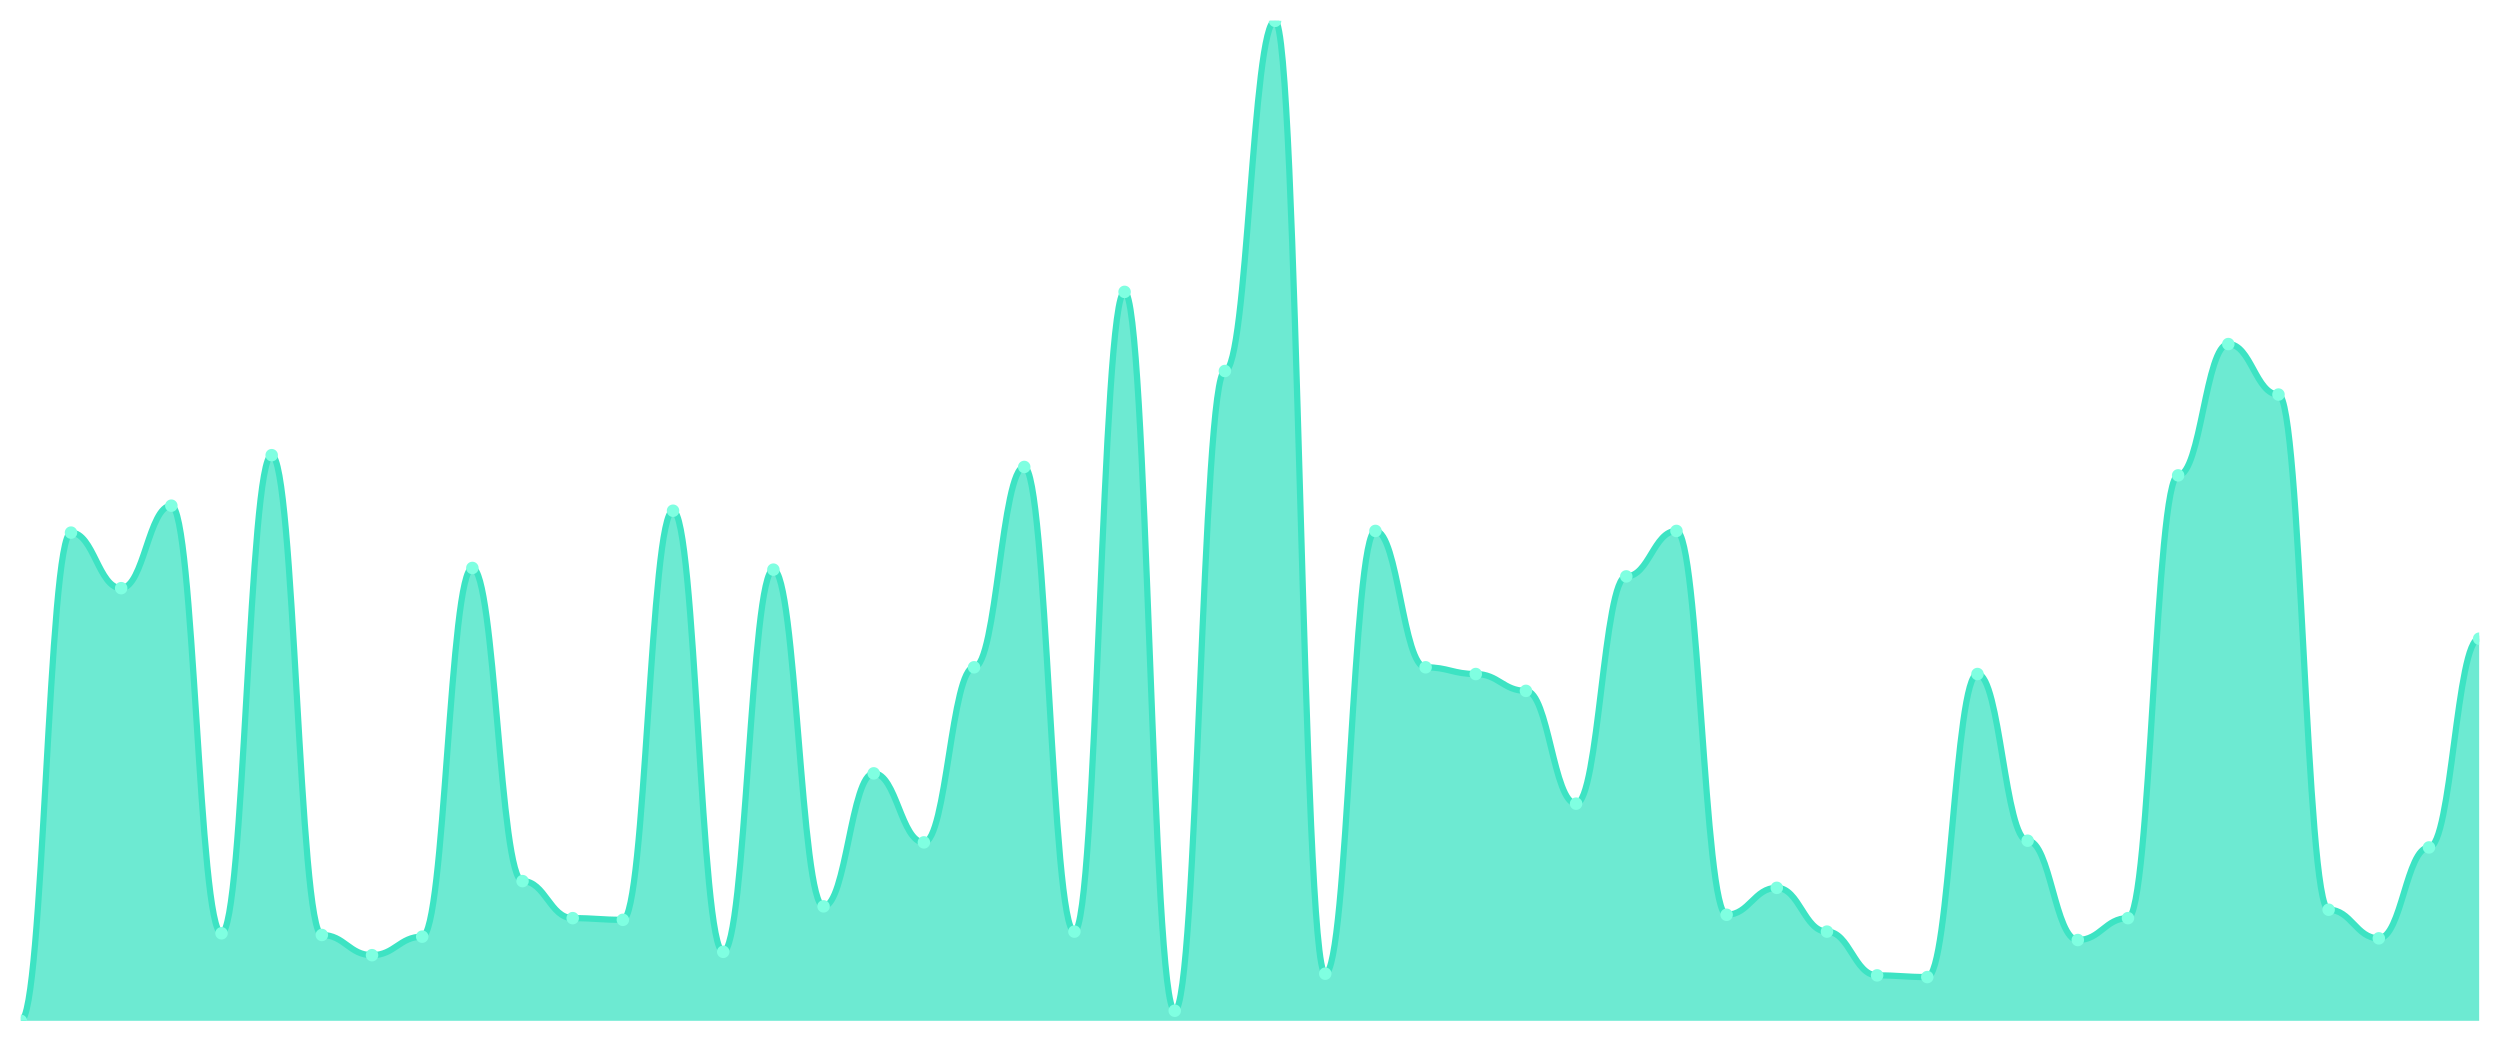
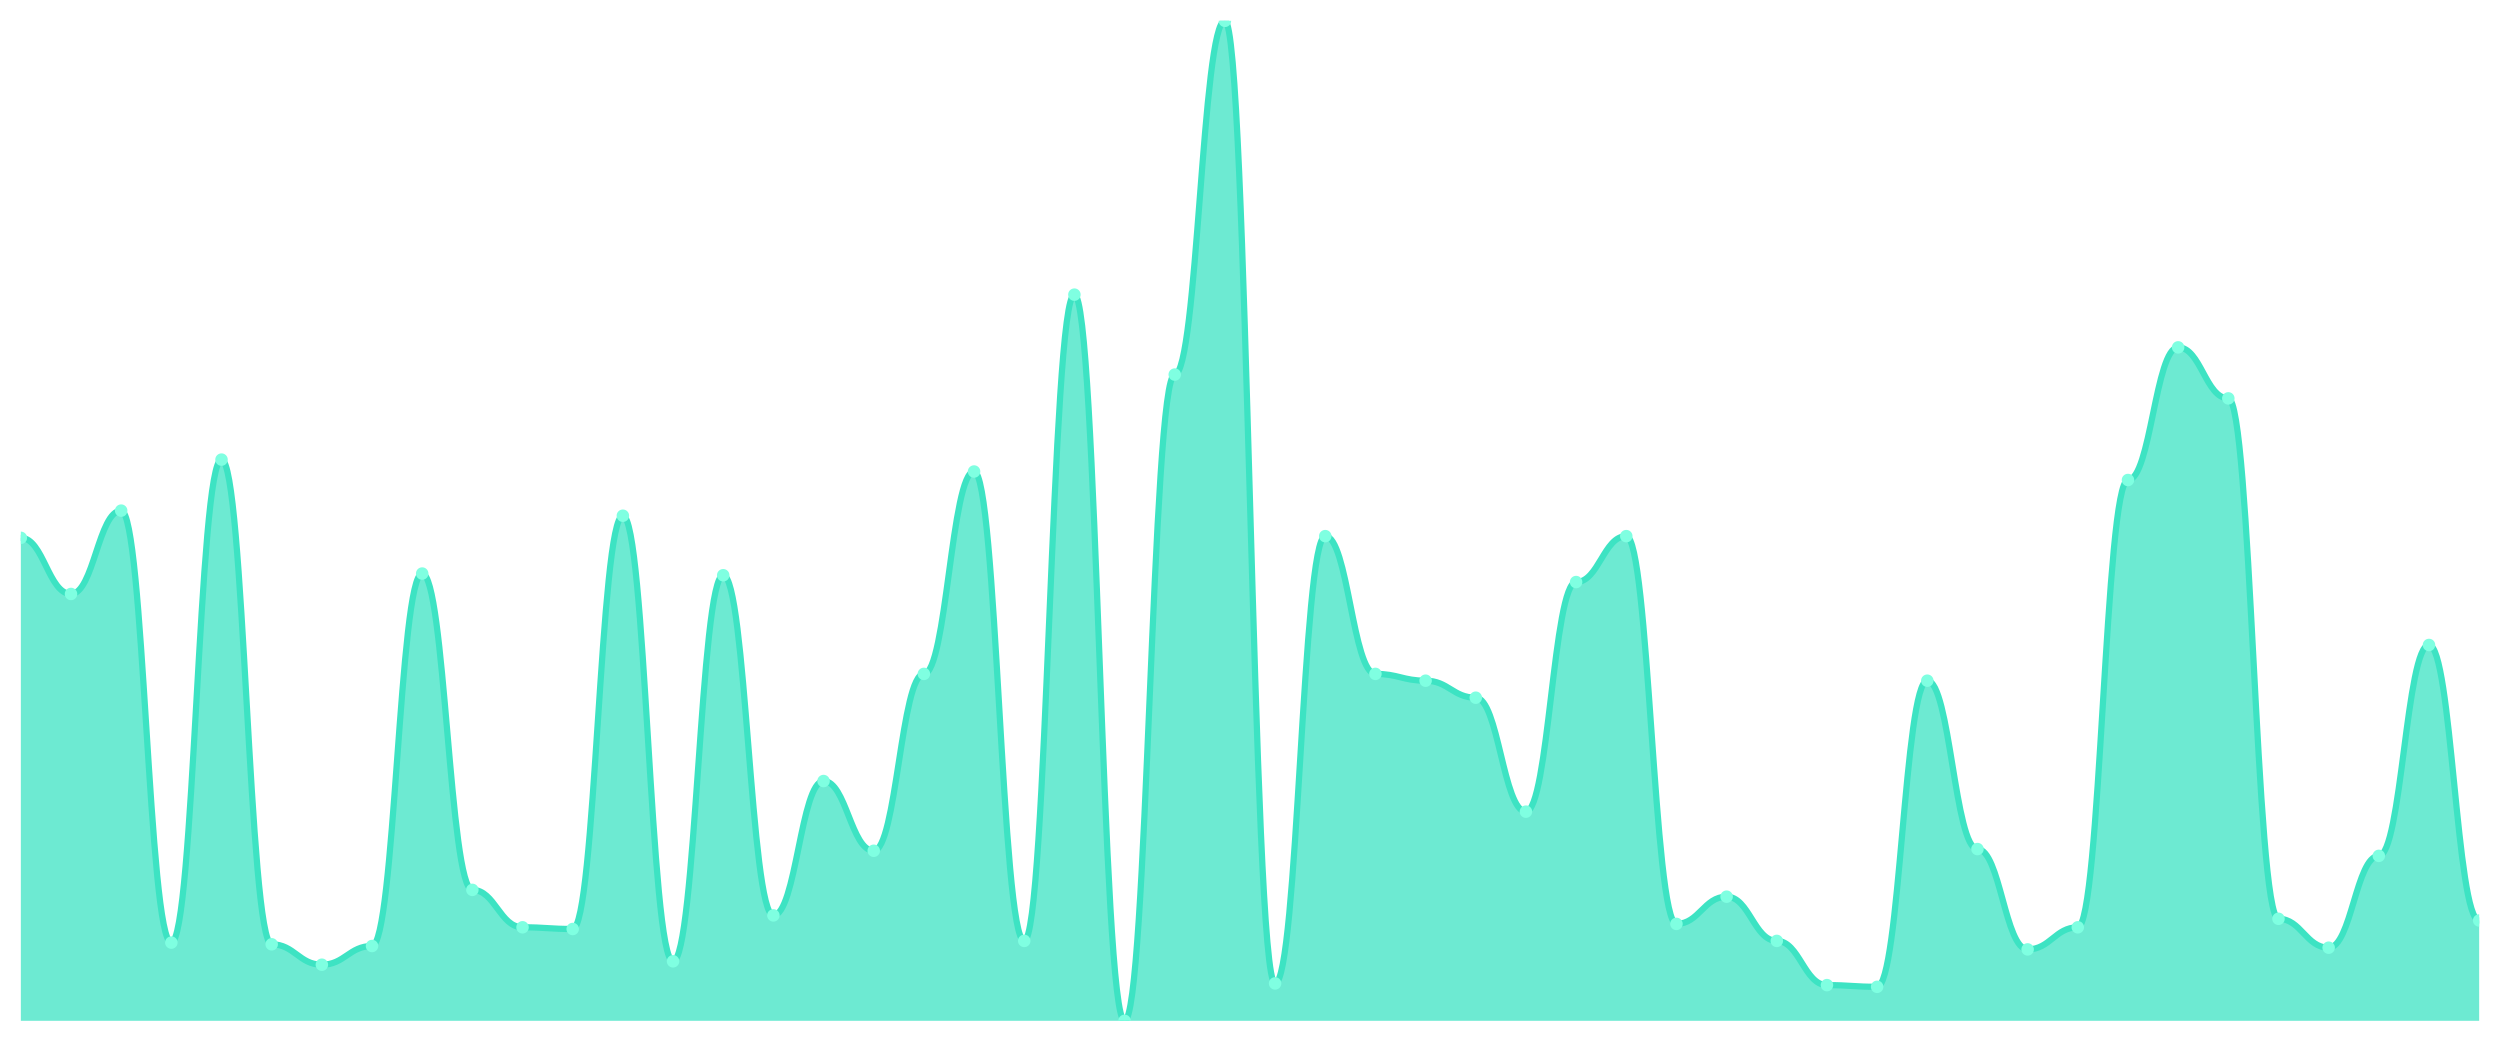
<svg xmlns="http://www.w3.org/2000/svg" viewBox="0 0 1200 500" width="1200" height="500">
  <defs>
    <clipPath id="c">
      <rect x="10" y="10" width="1180" height="480" />
    </clipPath>
  </defs>
  <rect width="1200" height="500" fill="none" />
  <g clip-path="url(#c)">
-     <path d="M 10,490 L 10,490 C 20.837,490 23.245,255.657 34.082,255.657 C 44.918,255.657 47.327,282.323 58.163,282.323 C 69,282.323 71.408,242.727 82.245,242.727 C 93.082,242.727 95.49,447.98 106.327,447.98 C 117.163,447.98 119.571,218.485 130.408,218.485 C 141.245,218.485 143.653,448.788 154.49,448.788 C 165.327,448.788 167.735,458.485 178.571,458.485 C 189.408,458.485 191.816,449.596 202.653,449.596 C 213.49,449.596 215.898,272.626 226.735,272.626 C 237.571,272.626 239.98,422.929 250.816,422.929 C 261.653,422.929 264.061,440.707 274.898,440.707 C 285.735,440.707 288.143,441.515 298.98,441.515 C 309.816,441.515 312.224,245.152 323.061,245.152 C 333.898,245.152 336.306,456.869 347.143,456.869 C 357.98,456.869 360.388,273.434 371.224,273.434 C 382.061,273.434 384.469,435.051 395.306,435.051 C 406.143,435.051 408.551,371.212 419.388,371.212 C 430.224,371.212 432.633,404.343 443.469,404.343 C 454.306,404.343 456.714,320.303 467.551,320.303 C 478.388,320.303 480.796,224.141 491.633,224.141 C 502.469,224.141 504.878,447.172 515.714,447.172 C 526.551,447.172 528.959,140.101 539.796,140.101 C 550.633,140.101 553.041,485.152 563.878,485.152 C 574.714,485.152 577.122,178.081 587.959,178.081 C 598.796,178.081 601.204,10 612.041,10 C 622.878,10 625.286,467.374 636.122,467.374 C 646.959,467.374 649.367,254.848 660.204,254.848 C 671.041,254.848 673.449,320.303 684.286,320.303 C 695.122,320.303 697.531,323.535 708.367,323.535 C 719.204,323.535 721.612,331.616 732.449,331.616 C 743.286,331.616 745.694,385.758 756.531,385.758 C 767.367,385.758 769.776,276.667 780.612,276.667 C 791.449,276.667 793.857,254.848 804.694,254.848 C 815.531,254.848 817.939,439.091 828.776,439.091 C 839.612,439.091 842.02,426.162 852.857,426.162 C 863.694,426.162 866.102,447.172 876.939,447.172 C 887.776,447.172 890.184,468.182 901.02,468.182 C 911.857,468.182 914.265,468.99 925.102,468.99 C 935.939,468.99 938.347,323.535 949.184,323.535 C 960.02,323.535 962.429,403.535 973.265,403.535 C 984.102,403.535 986.51,451.212 997.347,451.212 C 1008.184,451.212 1010.592,440.707 1021.429,440.707 C 1032.265,440.707 1034.673,228.182 1045.51,228.182 C 1056.347,228.182 1058.755,165.152 1069.592,165.152 C 1080.429,165.152 1082.837,189.394 1093.673,189.394 C 1104.51,189.394 1106.918,436.667 1117.755,436.667 C 1128.592,436.667 1131,450.404 1141.837,450.404 C 1152.673,450.404 1155.082,406.768 1165.918,406.768 C 1176.755,406.768 1179.163,306.566 1190,306.566 L 1190,490 Z" fill="rgba(61,227,195,0.75)" />
-     <path d="M 10,490 C 20.837,490 23.245,255.657 34.082,255.657 C 44.918,255.657 47.327,282.323 58.163,282.323 C 69,282.323 71.408,242.727 82.245,242.727 C 93.082,242.727 95.49,447.98 106.327,447.98 C 117.163,447.98 119.571,218.485 130.408,218.485 C 141.245,218.485 143.653,448.788 154.49,448.788 C 165.327,448.788 167.735,458.485 178.571,458.485 C 189.408,458.485 191.816,449.596 202.653,449.596 C 213.49,449.596 215.898,272.626 226.735,272.626 C 237.571,272.626 239.98,422.929 250.816,422.929 C 261.653,422.929 264.061,440.707 274.898,440.707 C 285.735,440.707 288.143,441.515 298.98,441.515 C 309.816,441.515 312.224,245.152 323.061,245.152 C 333.898,245.152 336.306,456.869 347.143,456.869 C 357.98,456.869 360.388,273.434 371.224,273.434 C 382.061,273.434 384.469,435.051 395.306,435.051 C 406.143,435.051 408.551,371.212 419.388,371.212 C 430.224,371.212 432.633,404.343 443.469,404.343 C 454.306,404.343 456.714,320.303 467.551,320.303 C 478.388,320.303 480.796,224.141 491.633,224.141 C 502.469,224.141 504.878,447.172 515.714,447.172 C 526.551,447.172 528.959,140.101 539.796,140.101 C 550.633,140.101 553.041,485.152 563.878,485.152 C 574.714,485.152 577.122,178.081 587.959,178.081 C 598.796,178.081 601.204,10 612.041,10 C 622.878,10 625.286,467.374 636.122,467.374 C 646.959,467.374 649.367,254.848 660.204,254.848 C 671.041,254.848 673.449,320.303 684.286,320.303 C 695.122,320.303 697.531,323.535 708.367,323.535 C 719.204,323.535 721.612,331.616 732.449,331.616 C 743.286,331.616 745.694,385.758 756.531,385.758 C 767.367,385.758 769.776,276.667 780.612,276.667 C 791.449,276.667 793.857,254.848 804.694,254.848 C 815.531,254.848 817.939,439.091 828.776,439.091 C 839.612,439.091 842.02,426.162 852.857,426.162 C 863.694,426.162 866.102,447.172 876.939,447.172 C 887.776,447.172 890.184,468.182 901.02,468.182 C 911.857,468.182 914.265,468.99 925.102,468.99 C 935.939,468.99 938.347,323.535 949.184,323.535 C 960.02,323.535 962.429,403.535 973.265,403.535 C 984.102,403.535 986.51,451.212 997.347,451.212 C 1008.184,451.212 1010.592,440.707 1021.429,440.707 C 1032.265,440.707 1034.673,228.182 1045.51,228.182 C 1056.347,228.182 1058.755,165.152 1069.592,165.152 C 1080.429,165.152 1082.837,189.394 1093.673,189.394 C 1104.51,189.394 1106.918,436.667 1117.755,436.667 C 1128.592,436.667 1131,450.404 1141.837,450.404 C 1152.673,450.404 1155.082,406.768 1165.918,406.768 C 1176.755,406.768 1179.163,306.566 1190,306.566" fill="none" stroke="#3de3c3" stroke-width="3" stroke-linecap="round" stroke-linejoin="round" />
-     <circle cx="10" cy="490" r="3" fill="#7fffe1" />
-     <circle cx="34.082" cy="255.657" r="3" fill="#7fffe1" />
-     <circle cx="58.163" cy="282.323" r="3" fill="#7fffe1" />
-     <circle cx="82.245" cy="242.727" r="3" fill="#7fffe1" />
-     <circle cx="106.327" cy="447.98" r="3" fill="#7fffe1" />
-     <circle cx="130.408" cy="218.485" r="3" fill="#7fffe1" />
-     <circle cx="154.49" cy="448.788" r="3" fill="#7fffe1" />
-     <circle cx="178.571" cy="458.485" r="3" fill="#7fffe1" />
-     <circle cx="202.653" cy="449.596" r="3" fill="#7fffe1" />
-     <circle cx="226.735" cy="272.626" r="3" fill="#7fffe1" />
-     <circle cx="250.816" cy="422.929" r="3" fill="#7fffe1" />
-     <circle cx="274.898" cy="440.707" r="3" fill="#7fffe1" />
-     <circle cx="298.98" cy="441.515" r="3" fill="#7fffe1" />
-     <circle cx="323.061" cy="245.152" r="3" fill="#7fffe1" />
-     <circle cx="347.143" cy="456.869" r="3" fill="#7fffe1" />
-     <circle cx="371.224" cy="273.434" r="3" fill="#7fffe1" />
-     <circle cx="395.306" cy="435.051" r="3" fill="#7fffe1" />
-     <circle cx="419.388" cy="371.212" r="3" fill="#7fffe1" />
-     <circle cx="443.469" cy="404.343" r="3" fill="#7fffe1" />
-     <circle cx="467.551" cy="320.303" r="3" fill="#7fffe1" />
-     <circle cx="491.633" cy="224.141" r="3" fill="#7fffe1" />
-     <circle cx="515.714" cy="447.172" r="3" fill="#7fffe1" />
-     <circle cx="539.796" cy="140.101" r="3" fill="#7fffe1" />
-     <circle cx="563.878" cy="485.152" r="3" fill="#7fffe1" />
-     <circle cx="587.959" cy="178.081" r="3" fill="#7fffe1" />
-     <circle cx="612.041" cy="10" r="3" fill="#7fffe1" />
-     <circle cx="636.122" cy="467.374" r="3" fill="#7fffe1" />
-     <circle cx="660.204" cy="254.848" r="3" fill="#7fffe1" />
-     <circle cx="684.286" cy="320.303" r="3" fill="#7fffe1" />
-     <circle cx="708.367" cy="323.535" r="3" fill="#7fffe1" />
-     <circle cx="732.449" cy="331.616" r="3" fill="#7fffe1" />
-     <circle cx="756.531" cy="385.758" r="3" fill="#7fffe1" />
-     <circle cx="780.612" cy="276.667" r="3" fill="#7fffe1" />
-     <circle cx="804.694" cy="254.848" r="3" fill="#7fffe1" />
-     <circle cx="828.776" cy="439.091" r="3" fill="#7fffe1" />
-     <circle cx="852.857" cy="426.162" r="3" fill="#7fffe1" />
-     <circle cx="876.939" cy="447.172" r="3" fill="#7fffe1" />
-     <circle cx="901.02" cy="468.182" r="3" fill="#7fffe1" />
-     <circle cx="925.102" cy="468.99" r="3" fill="#7fffe1" />
-     <circle cx="949.184" cy="323.535" r="3" fill="#7fffe1" />
-     <circle cx="973.265" cy="403.535" r="3" fill="#7fffe1" />
-     <circle cx="997.347" cy="451.212" r="3" fill="#7fffe1" />
-     <circle cx="1021.429" cy="440.707" r="3" fill="#7fffe1" />
-     <circle cx="1045.51" cy="228.182" r="3" fill="#7fffe1" />
-     <circle cx="1069.592" cy="165.152" r="3" fill="#7fffe1" />
-     <circle cx="1093.673" cy="189.394" r="3" fill="#7fffe1" />
-     <circle cx="1117.755" cy="436.667" r="3" fill="#7fffe1" />
-     <circle cx="1141.837" cy="450.404" r="3" fill="#7fffe1" />
-     <circle cx="1165.918" cy="406.768" r="3" fill="#7fffe1" />
-     <circle cx="1190" cy="306.566" r="3" fill="#7fffe1" />
+     <path d="M 10,490 L 10,258.163 C 20.837,258.163 23.245,285.102 34.082,285.102 C 44.918,285.102 47.327,245.102 58.163,245.102 C 69,245.102 71.408,452.449 82.245,452.449 C 93.082,452.449 95.49,220.612 106.327,220.612 C 117.163,220.612 119.571,453.265 130.408,453.265 C 141.245,453.265 143.653,463.061 154.49,463.061 C 165.327,463.061 167.735,454.082 178.571,454.082 C 189.408,454.082 191.816,275.306 202.653,275.306 C 213.49,275.306 215.898,427.143 226.735,427.143 C 237.571,427.143 239.98,445.102 250.816,445.102 C 261.653,445.102 264.061,445.918 274.898,445.918 C 285.735,445.918 288.143,247.551 298.98,247.551 C 309.816,247.551 312.224,461.429 323.061,461.429 C 333.898,461.429 336.306,276.122 347.143,276.122 C 357.98,276.122 360.388,439.388 371.224,439.388 C 382.061,439.388 384.469,374.898 395.306,374.898 C 406.143,374.898 408.551,408.367 419.388,408.367 C 430.224,408.367 432.633,323.469 443.469,323.469 C 454.306,323.469 456.714,226.327 467.551,226.327 C 478.388,226.327 480.796,451.633 491.633,451.633 C 502.469,451.633 504.878,141.429 515.714,141.429 C 526.551,141.429 528.959,490 539.796,490 C 550.633,490 553.041,179.796 563.878,179.796 C 574.714,179.796 577.122,10 587.959,10 C 598.796,10 601.204,472.041 612.041,472.041 C 622.878,472.041 625.286,257.347 636.122,257.347 C 646.959,257.347 649.367,323.469 660.204,323.469 C 671.041,323.469 673.449,326.735 684.286,326.735 C 695.122,326.735 697.531,334.898 708.367,334.898 C 719.204,334.898 721.612,389.592 732.449,389.592 C 743.286,389.592 745.694,279.388 756.531,279.388 C 767.367,279.388 769.776,257.347 780.612,257.347 C 791.449,257.347 793.857,443.469 804.694,443.469 C 815.531,443.469 817.939,430.408 828.776,430.408 C 839.612,430.408 842.02,451.633 852.857,451.633 C 863.694,451.633 866.102,472.857 876.939,472.857 C 887.776,472.857 890.184,473.673 901.02,473.673 C 911.857,473.673 914.265,326.735 925.102,326.735 C 935.939,326.735 938.347,407.551 949.184,407.551 C 960.02,407.551 962.429,455.714 973.265,455.714 C 984.102,455.714 986.51,445.102 997.347,445.102 C 1008.184,445.102 1010.592,230.408 1021.429,230.408 C 1032.265,230.408 1034.673,166.735 1045.51,166.735 C 1056.347,166.735 1058.755,191.224 1069.592,191.224 C 1080.429,191.224 1082.837,441.02 1093.673,441.02 C 1104.51,441.02 1106.918,454.898 1117.755,454.898 C 1128.592,454.898 1131,410.816 1141.837,410.816 C 1152.673,410.816 1155.082,309.592 1165.918,309.592 C 1176.755,309.592 1179.163,441.837 1190,441.837 L 1190,490 Z" fill="rgba(61,227,195,0.75)" />
+     <path d="M 10,258.163 C 20.837,258.163 23.245,285.102 34.082,285.102 C 44.918,285.102 47.327,245.102 58.163,245.102 C 69,245.102 71.408,452.449 82.245,452.449 C 93.082,452.449 95.49,220.612 106.327,220.612 C 117.163,220.612 119.571,453.265 130.408,453.265 C 141.245,453.265 143.653,463.061 154.49,463.061 C 165.327,463.061 167.735,454.082 178.571,454.082 C 189.408,454.082 191.816,275.306 202.653,275.306 C 213.49,275.306 215.898,427.143 226.735,427.143 C 237.571,427.143 239.98,445.102 250.816,445.102 C 261.653,445.102 264.061,445.918 274.898,445.918 C 285.735,445.918 288.143,247.551 298.98,247.551 C 309.816,247.551 312.224,461.429 323.061,461.429 C 333.898,461.429 336.306,276.122 347.143,276.122 C 357.98,276.122 360.388,439.388 371.224,439.388 C 382.061,439.388 384.469,374.898 395.306,374.898 C 406.143,374.898 408.551,408.367 419.388,408.367 C 430.224,408.367 432.633,323.469 443.469,323.469 C 454.306,323.469 456.714,226.327 467.551,226.327 C 478.388,226.327 480.796,451.633 491.633,451.633 C 502.469,451.633 504.878,141.429 515.714,141.429 C 526.551,141.429 528.959,490 539.796,490 C 550.633,490 553.041,179.796 563.878,179.796 C 574.714,179.796 577.122,10 587.959,10 C 598.796,10 601.204,472.041 612.041,472.041 C 622.878,472.041 625.286,257.347 636.122,257.347 C 646.959,257.347 649.367,323.469 660.204,323.469 C 671.041,323.469 673.449,326.735 684.286,326.735 C 695.122,326.735 697.531,334.898 708.367,334.898 C 719.204,334.898 721.612,389.592 732.449,389.592 C 743.286,389.592 745.694,279.388 756.531,279.388 C 767.367,279.388 769.776,257.347 780.612,257.347 C 791.449,257.347 793.857,443.469 804.694,443.469 C 815.531,443.469 817.939,430.408 828.776,430.408 C 839.612,430.408 842.02,451.633 852.857,451.633 C 863.694,451.633 866.102,472.857 876.939,472.857 C 887.776,472.857 890.184,473.673 901.02,473.673 C 911.857,473.673 914.265,326.735 925.102,326.735 C 935.939,326.735 938.347,407.551 949.184,407.551 C 960.02,407.551 962.429,455.714 973.265,455.714 C 984.102,455.714 986.51,445.102 997.347,445.102 C 1008.184,445.102 1010.592,230.408 1021.429,230.408 C 1032.265,230.408 1034.673,166.735 1045.51,166.735 C 1056.347,166.735 1058.755,191.224 1069.592,191.224 C 1080.429,191.224 1082.837,441.02 1093.673,441.02 C 1104.51,441.02 1106.918,454.898 1117.755,454.898 C 1128.592,454.898 1131,410.816 1141.837,410.816 C 1152.673,410.816 1155.082,309.592 1165.918,309.592 C 1176.755,309.592 1179.163,441.837 1190,441.837" fill="none" stroke="#3de3c3" stroke-width="3" stroke-linecap="round" stroke-linejoin="round" />
+     <circle cx="10" cy="258.163" r="3" fill="#7fffe1" />
+     <circle cx="34.082" cy="285.102" r="3" fill="#7fffe1" />
+     <circle cx="58.163" cy="245.102" r="3" fill="#7fffe1" />
+     <circle cx="82.245" cy="452.449" r="3" fill="#7fffe1" />
+     <circle cx="106.327" cy="220.612" r="3" fill="#7fffe1" />
+     <circle cx="130.408" cy="453.265" r="3" fill="#7fffe1" />
+     <circle cx="154.49" cy="463.061" r="3" fill="#7fffe1" />
+     <circle cx="178.571" cy="454.082" r="3" fill="#7fffe1" />
+     <circle cx="202.653" cy="275.306" r="3" fill="#7fffe1" />
+     <circle cx="226.735" cy="427.143" r="3" fill="#7fffe1" />
+     <circle cx="250.816" cy="445.102" r="3" fill="#7fffe1" />
+     <circle cx="274.898" cy="445.918" r="3" fill="#7fffe1" />
+     <circle cx="298.98" cy="247.551" r="3" fill="#7fffe1" />
+     <circle cx="323.061" cy="461.429" r="3" fill="#7fffe1" />
+     <circle cx="347.143" cy="276.122" r="3" fill="#7fffe1" />
+     <circle cx="371.224" cy="439.388" r="3" fill="#7fffe1" />
+     <circle cx="395.306" cy="374.898" r="3" fill="#7fffe1" />
+     <circle cx="419.388" cy="408.367" r="3" fill="#7fffe1" />
+     <circle cx="443.469" cy="323.469" r="3" fill="#7fffe1" />
+     <circle cx="467.551" cy="226.327" r="3" fill="#7fffe1" />
+     <circle cx="491.633" cy="451.633" r="3" fill="#7fffe1" />
+     <circle cx="515.714" cy="141.429" r="3" fill="#7fffe1" />
+     <circle cx="539.796" cy="490" r="3" fill="#7fffe1" />
+     <circle cx="563.878" cy="179.796" r="3" fill="#7fffe1" />
+     <circle cx="587.959" cy="10" r="3" fill="#7fffe1" />
+     <circle cx="612.041" cy="472.041" r="3" fill="#7fffe1" />
+     <circle cx="636.122" cy="257.347" r="3" fill="#7fffe1" />
+     <circle cx="660.204" cy="323.469" r="3" fill="#7fffe1" />
+     <circle cx="684.286" cy="326.735" r="3" fill="#7fffe1" />
+     <circle cx="708.367" cy="334.898" r="3" fill="#7fffe1" />
+     <circle cx="732.449" cy="389.592" r="3" fill="#7fffe1" />
+     <circle cx="756.531" cy="279.388" r="3" fill="#7fffe1" />
+     <circle cx="780.612" cy="257.347" r="3" fill="#7fffe1" />
+     <circle cx="804.694" cy="443.469" r="3" fill="#7fffe1" />
+     <circle cx="828.776" cy="430.408" r="3" fill="#7fffe1" />
+     <circle cx="852.857" cy="451.633" r="3" fill="#7fffe1" />
+     <circle cx="876.939" cy="472.857" r="3" fill="#7fffe1" />
+     <circle cx="901.02" cy="473.673" r="3" fill="#7fffe1" />
+     <circle cx="925.102" cy="326.735" r="3" fill="#7fffe1" />
+     <circle cx="949.184" cy="407.551" r="3" fill="#7fffe1" />
+     <circle cx="973.265" cy="455.714" r="3" fill="#7fffe1" />
+     <circle cx="997.347" cy="445.102" r="3" fill="#7fffe1" />
+     <circle cx="1021.429" cy="230.408" r="3" fill="#7fffe1" />
+     <circle cx="1045.51" cy="166.735" r="3" fill="#7fffe1" />
+     <circle cx="1069.592" cy="191.224" r="3" fill="#7fffe1" />
+     <circle cx="1093.673" cy="441.02" r="3" fill="#7fffe1" />
+     <circle cx="1117.755" cy="454.898" r="3" fill="#7fffe1" />
+     <circle cx="1141.837" cy="410.816" r="3" fill="#7fffe1" />
+     <circle cx="1165.918" cy="309.592" r="3" fill="#7fffe1" />
+     <circle cx="1190" cy="441.837" r="3" fill="#7fffe1" />
  </g>
</svg>
